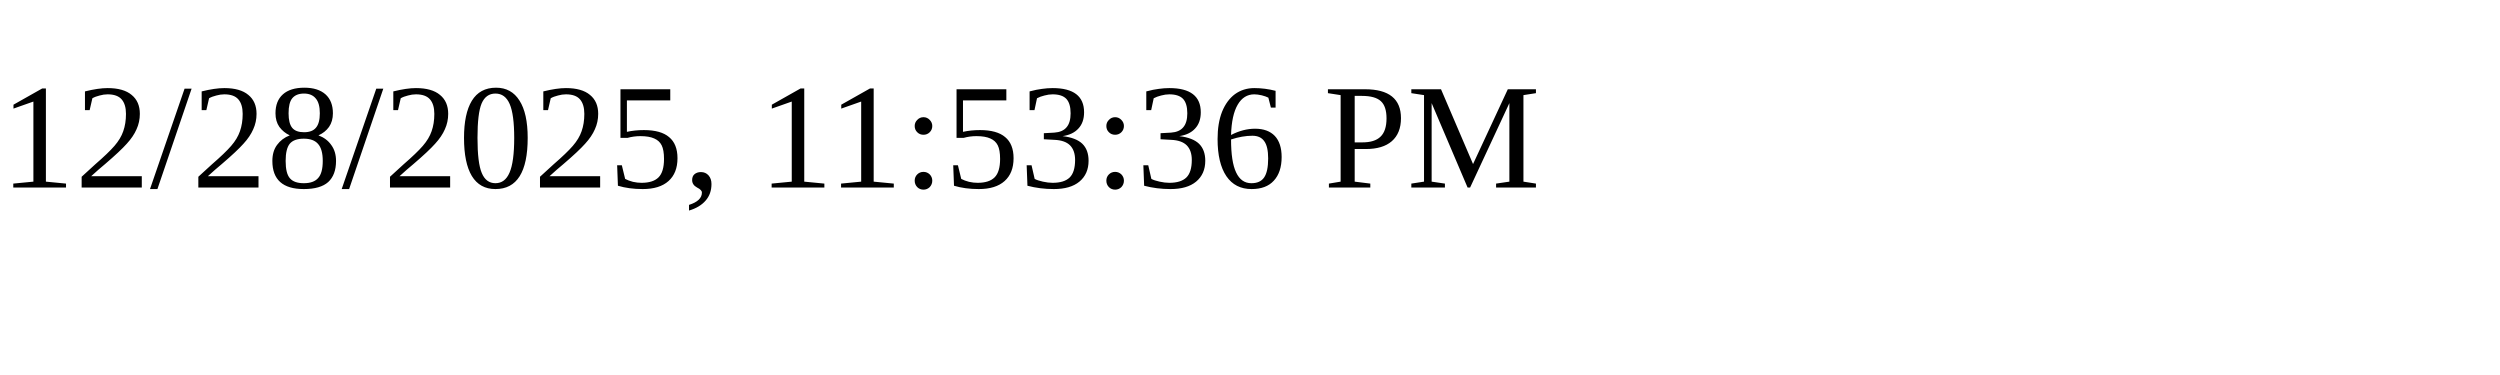
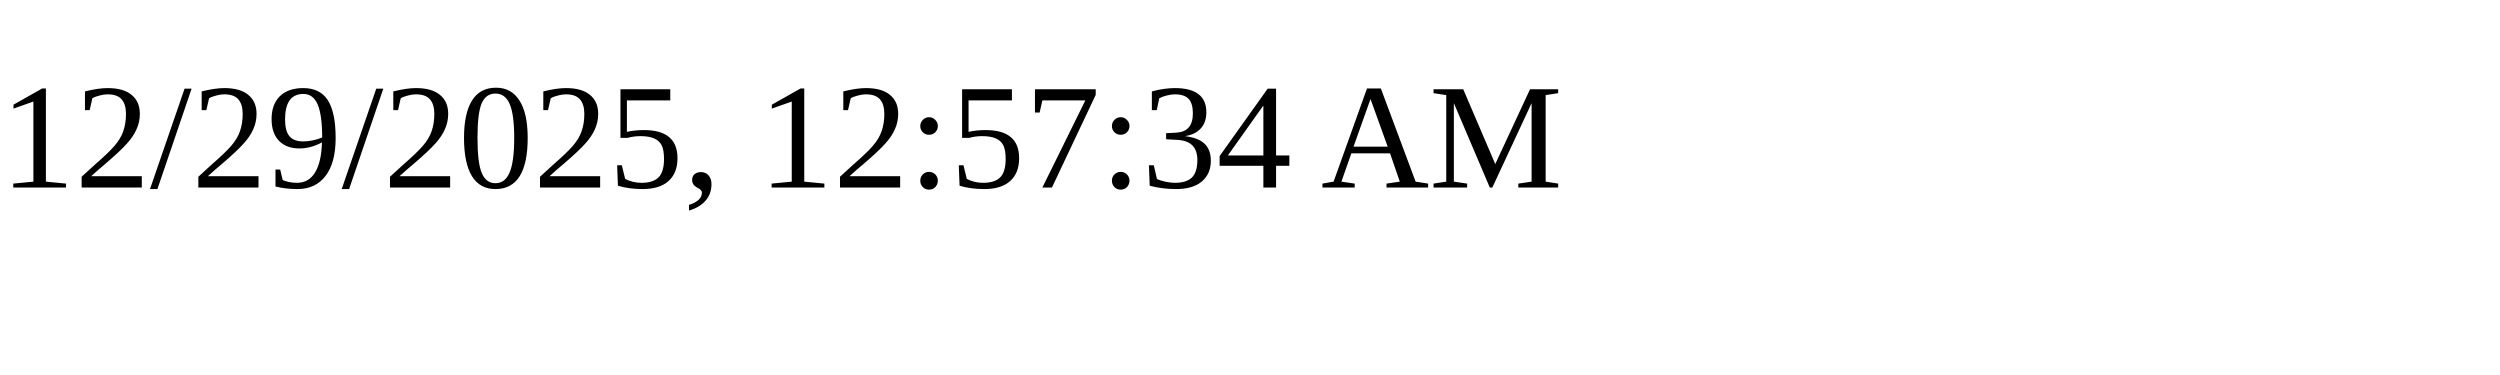
<svg xmlns="http://www.w3.org/2000/svg" height="30" width="200">
-   <text x="0" y="15">12/28/2025, 11:53:36 PM</text>
+   <text x="0" y="15">12/29/2025, 12:57:34 AM</text>
</svg>
